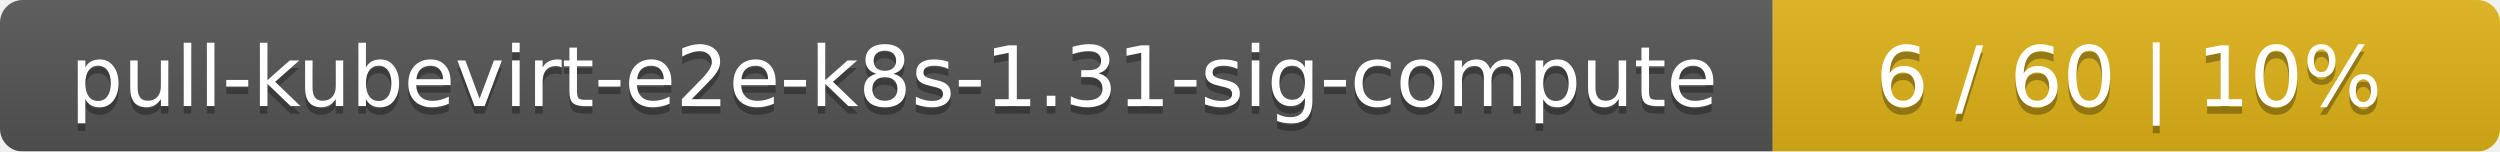
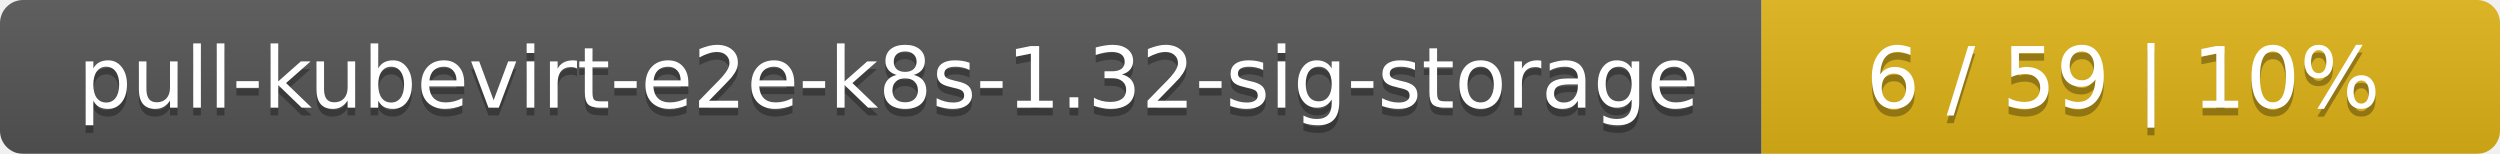
- <svg xmlns="http://www.w3.org/2000/svg" width="330" height="20">
+ <svg xmlns="http://www.w3.org/2000/svg" width="325" height="20">
  <linearGradient id="smooth" x2="0" y2="100%">
    <stop offset="0" stop-color="#bbb" stop-opacity=".1" />
    <stop offset="1" stop-opacity=".1" />
  </linearGradient>
  <mask id="round">
-     <rect width="330" height="20" rx="3" fill="#fff" />
+     <rect width="325" height="20" rx="3" fill="#fff" />
  </mask>
  <g mask="url(#round)">
-     <rect width="234" height="20" fill="#555" />
-     <rect x="234" width="96" height="20" fill="#dfb317" />
-     <rect width="330" height="20" fill="url(#smooth)" />
+     <rect width="229" height="20" fill="#555" />
+     <rect x="229" width="96" height="20" fill="#dfb317" />
+     <rect width="325" height="20" fill="url(#smooth)" />
  </g>
  <g fill="#fff" text-anchor="middle" font-family="DejaVu Sans,Verdana,Geneva,sans-serif" font-size="11">
-     <text x="118" y="15" fill="#010101" fill-opacity=".3">pull-kubevirt-e2e-k8s-1.31-sig-compute</text>
-     <text x="118" y="14">pull-kubevirt-e2e-k8s-1.31-sig-compute</text>
-     <text x="281" y="15" fill="#010101" fill-opacity=".3">6 / 60    |    10%</text>
-     <text x="281" y="14">6 / 60    |    10%</text>
+     <text x="115.5" y="15" fill="#010101" fill-opacity=".3">pull-kubevirt-e2e-k8s-1.32-sig-storage</text>
+     <text x="115.5" y="14">pull-kubevirt-e2e-k8s-1.32-sig-storage</text>
+     <text x="276" y="15" fill="#010101" fill-opacity=".3">6 / 59    |    10%</text>
+     <text x="276" y="14">6 / 59    |    10%</text>
  </g>
</svg>
